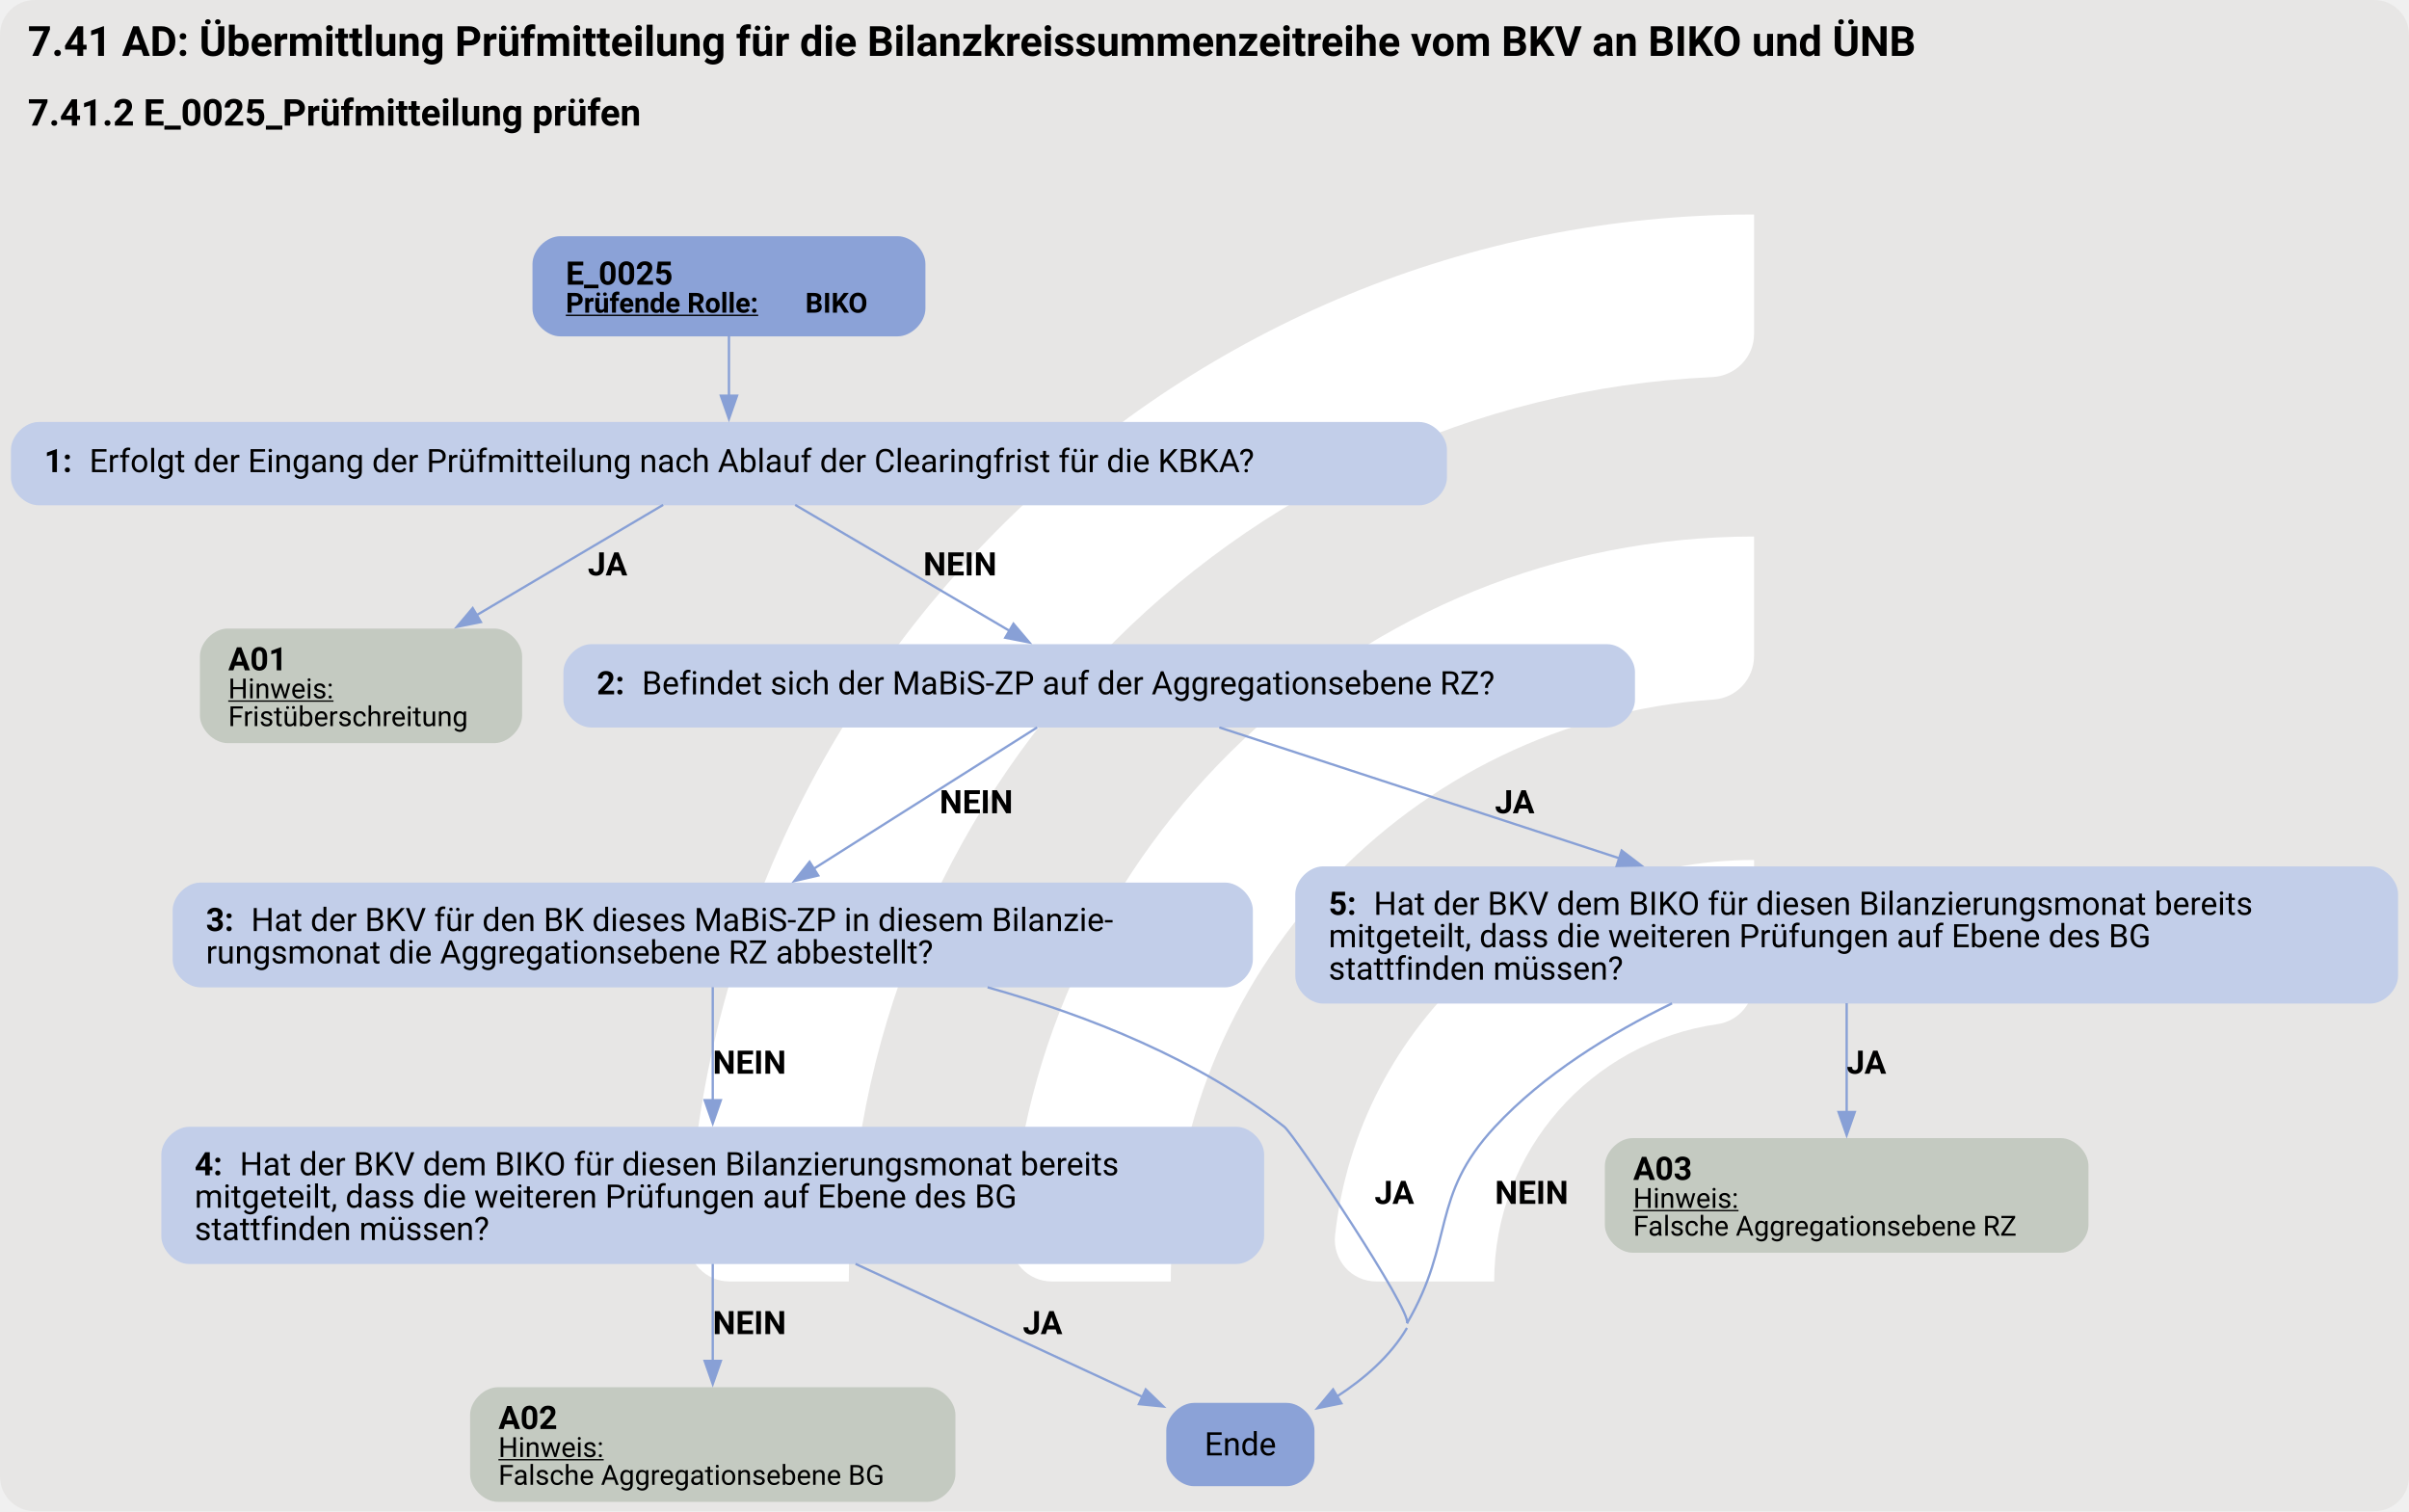
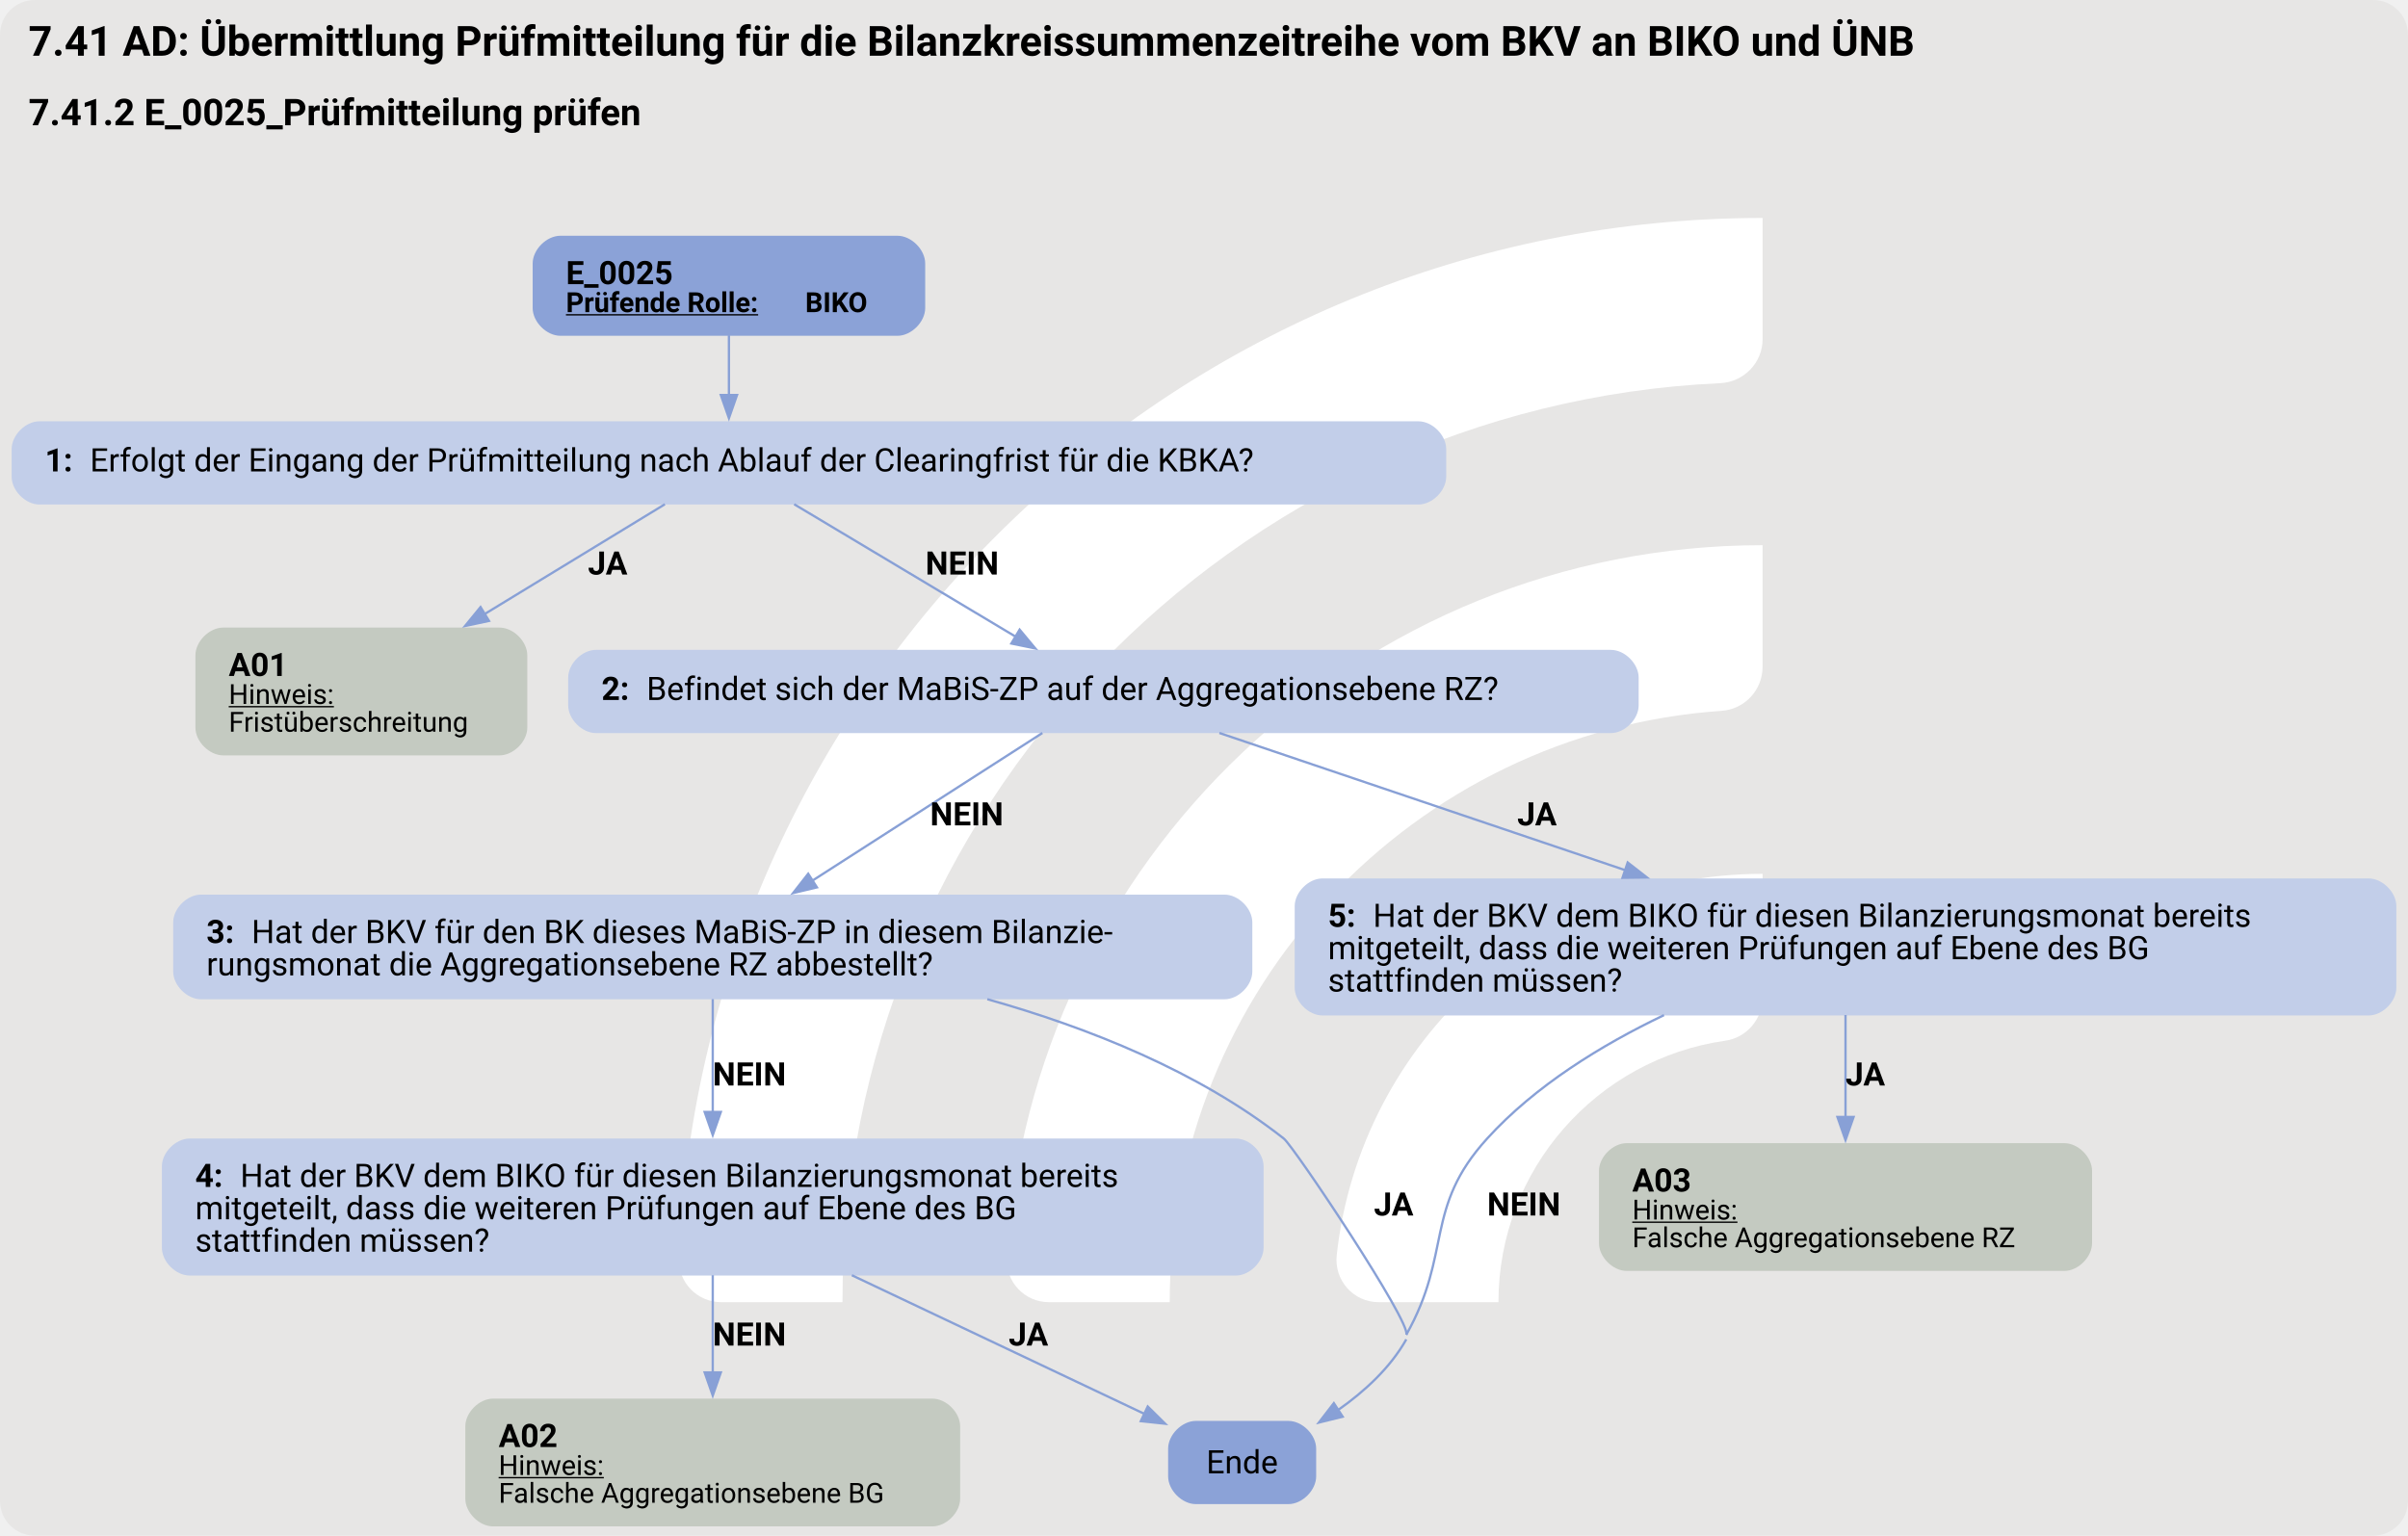
- <svg xmlns="http://www.w3.org/2000/svg" version="1.1" width="1388.0px" viewBox="0 0 1388.0 870.667" height="870.667px">
+ <svg xmlns="http://www.w3.org/2000/svg" version="1.1" width="1388.0px" viewBox="0 0 1388.0 885.333" height="885.333px">
  <g>
-     <svg version="1.1" width="1388.0px" viewBox="0 0 1388.0 870.667" height="870.667px">
-       <rect fill="#e7e6e5" x="0" y="0" width="1388.0" height="870.667" rx="20" ry="20" />
+     <svg version="1.1" width="1388.0px" viewBox="0 0 1388.0 885.333" height="885.333px">
+       <rect fill="#e7e6e5" x="0" y="0" width="1388.0" height="885.333" rx="20" ry="20" />
      <g>
-         <g transform="translate(338.9416, 87.06667) scale(1 1) translate(0, 0) scale(1.225946 1.225946) ">
+         <g transform="translate(332.9605, 88.53333) scale(1 1) translate(0, 0) scale(1.246597 1.246597) ">
          <defs>
            <style>.cls-1{fill:#fff;}</style>
          </defs>
          <path class="cls-1" d="M122.44,531.2h-56.1c-11,0-19.9-9.12-19.46-20.11C57.47,243.89,278.15,29.78,547.91,29.78v56.02c0,10.98-8.69,19.89-19.66,20.39-225.51,10.31-405.8,197-405.8,425Z" />
          <path class="cls-1" d="M273.78,531.2h-55.93c-11.23,0-20.09-9.48-19.43-20.69,10.74-183.44,163.39-329.39,349.48-329.39v56.26c0,10.71-8.27,19.62-18.96,20.35-142.35,9.77-255.17,128.69-255.17,273.46Z" />
          <path class="cls-1" d="M425.77,531.2h-55.45c-11.65,0-20.6-10.17-19.33-21.75,10.87-99.03,95.03-176.34,196.92-176.34v57.01c0,10.05-7.28,18.75-17.23,20.16-59.22,8.4-104.91,59.42-104.91,120.92Z" />
        </g>
-         <svg width="1041pt" height="653pt" viewBox="0.00 0.00 1041.00 652.88">
-           <g id="graph0" class="graph" transform="scale(1 1) rotate(0) translate(4 648.88)">
-             <text text-anchor="start" x="8" y="-624.78" font-family="Roboto, sans-serif" font-weight="bold" font-size="18.00">7.41 AD: Übermittlung Prüfmitteilung für die Bilanzkreissummenzeitreihe vom BKV an BIKO und ÜNB</text>
-             <text text-anchor="start" x="8" y="-594.68" font-family="Roboto, sans-serif" font-weight="bold" font-size="16.00">7.41.2 E_0025_Prüfmitteilung prüfen</text>
+         <svg width="1041pt" height="664pt" viewBox="0.00 0.00 1041.00 664.40">
+           <g id="graph0" class="graph" transform="scale(1 1) rotate(0) translate(4 660.4)">
+             <text text-anchor="start" x="8" y="-636.3" font-family="Roboto, sans-serif" font-weight="bold" font-size="18.00">7.41 AD: Übermittlung Prüfmitteilung für die Bilanzkreissummenzeitreihe vom BKV an BIKO und ÜNB</text>
+             <text text-anchor="start" x="8" y="-606.2" font-family="Roboto, sans-serif" font-weight="bold" font-size="16.00">7.41.2 E_0025_Prüfmitteilung prüfen</text>
            <g id="node1" class="node">
-               <path fill="#8ba2d7" stroke="black" stroke-width="0" d="M383.9,-546.88C383.9,-546.88 238.1,-546.88 238.1,-546.88 232.1,-546.88 226.1,-540.88 226.1,-534.88 226.1,-534.88 226.1,-515.6 226.1,-515.6 226.1,-509.6 232.1,-503.6 238.1,-503.6 238.1,-503.6 383.9,-503.6 383.9,-503.6 389.9,-503.6 395.9,-509.6 395.9,-515.6 395.9,-515.6 395.9,-534.88 395.9,-534.88 395.9,-540.88 389.9,-546.88 383.9,-546.88" />
-               <text text-anchor="start" x="240.5" y="-525.94" font-family="Roboto, sans-serif" font-weight="bold" font-size="14.00">E_0025</text>
-               <text text-anchor="start" x="240.5" y="-513.84" font-family="Roboto, sans-serif" font-weight="bold" text-decoration="underline" font-size="12.00">Prüfende Rolle:</text>
-               <text text-anchor="start" x="344" y="-513.84" font-family="Roboto, sans-serif" font-weight="bold" font-size="12.00"> BIKO</text>
+               <path fill="#8ba2d7" stroke="black" stroke-width="0" d="M383.9,-558.4C383.9,-558.4 238.1,-558.4 238.1,-558.4 232.1,-558.4 226.1,-552.4 226.1,-546.4 226.1,-546.4 226.1,-527.12 226.1,-527.12 226.1,-521.12 232.1,-515.12 238.1,-515.12 238.1,-515.12 383.9,-515.12 383.9,-515.12 389.9,-515.12 395.9,-521.12 395.9,-527.12 395.9,-527.12 395.9,-546.4 395.9,-546.4 395.9,-552.4 389.9,-558.4 383.9,-558.4" />
+               <text text-anchor="start" x="240.5" y="-537.46" font-family="Roboto, sans-serif" font-weight="bold" font-size="14.00">E_0025</text>
+               <text text-anchor="start" x="240.5" y="-525.36" font-family="Roboto, sans-serif" font-weight="bold" text-decoration="underline" font-size="12.00">Prüfende Rolle:</text>
+               <text text-anchor="start" x="344" y="-525.36" font-family="Roboto, sans-serif" font-weight="bold" font-size="12.00"> BIKO</text>
            </g>
            <g id="node2" class="node">
-               <path fill="#c2cee9" stroke="black" stroke-width="0" d="M609.27,-466.6C609.27,-466.6 12.73,-466.6 12.73,-466.6 6.73,-466.6 0.73,-460.6 0.73,-454.6 0.73,-454.6 0.73,-442.6 0.73,-442.6 0.73,-436.6 6.73,-430.6 12.73,-430.6 12.73,-430.6 609.27,-430.6 609.27,-430.6 615.27,-430.6 621.27,-436.6 621.27,-442.6 621.27,-442.6 621.27,-454.6 621.27,-454.6 621.27,-460.6 615.27,-466.6 609.27,-466.6" />
-               <text text-anchor="start" x="15.12" y="-444.92" font-family="Roboto, sans-serif" font-weight="bold" font-size="14.00">1: </text>
-               <text text-anchor="start" x="34.62" y="-444.92" font-family="Roboto, sans-serif" font-size="14.00">Erfolgt der Eingang der Prüfmitteilung nach Ablauf der Clearingfrist für die KBKA?</text>
+               <path fill="#c2cee9" stroke="black" stroke-width="0" d="M609.27,-478.12C609.27,-478.12 12.73,-478.12 12.73,-478.12 6.73,-478.12 0.73,-472.12 0.73,-466.12 0.73,-466.12 0.73,-454.12 0.73,-454.12 0.73,-448.12 6.73,-442.12 12.73,-442.12 12.73,-442.12 609.27,-442.12 609.27,-442.12 615.27,-442.12 621.27,-448.12 621.27,-454.12 621.27,-454.12 621.27,-466.12 621.27,-466.12 621.27,-472.12 615.27,-478.12 609.27,-478.12" />
+               <text text-anchor="start" x="15.12" y="-456.44" font-family="Roboto, sans-serif" font-weight="bold" font-size="14.00">1: </text>
+               <text text-anchor="start" x="34.62" y="-456.44" font-family="Roboto, sans-serif" font-size="14.00">Erfolgt der Eingang der Prüfmitteilung nach Ablauf der Clearingfrist für die KBKA?</text>
            </g>
            <g id="edge1" class="edge">
-               <path fill="none" stroke="#88a0d6" d="M311,-503.84C311,-495.77 311,-486.36 311,-477.67" />
-               <polygon fill="#88a0d6" stroke="#88a0d6" points="314.5,-477.96 311,-467.96 307.5,-477.96 314.5,-477.96" />
+               <path fill="none" stroke="#88a0d6" d="M311,-515.36C311,-507.29 311,-497.88 311,-489.19" />
+               <polygon fill="#88a0d6" stroke="#88a0d6" points="314.5,-489.48 311,-479.48 307.5,-489.48 314.5,-489.48" />
            </g>
            <g id="node3" class="node">
-               <path fill="#c4cac1" stroke="black" stroke-width="0" d="M209.62,-377.35C209.62,-377.35 94.38,-377.35 94.38,-377.35 88.38,-377.35 82.39,-371.35 82.39,-365.35 82.39,-365.35 82.39,-339.83 82.39,-339.83 82.39,-333.83 88.39,-327.83 94.39,-327.83 94.39,-327.83 209.62,-327.83 209.62,-327.83 215.62,-327.83 221.62,-333.83 221.62,-339.83 221.62,-339.83 221.62,-365.35 221.62,-365.35 221.62,-371.35 215.62,-377.35 209.62,-377.35" />
-               <text text-anchor="start" x="94.62" y="-359.29" font-family="Roboto, sans-serif" font-weight="bold" font-size="14.00">A01</text>
-               <text text-anchor="start" x="94.62" y="-347.19" font-family="Roboto, sans-serif" text-decoration="underline" font-size="12.00">Hinweis:</text>
-               <text text-anchor="start" x="94.62" y="-335.19" font-family="Roboto, sans-serif" font-size="12.00">Fristüberschreitung</text>
+               <path fill="#c4cac1" stroke="black" stroke-width="0" d="M211.78,-388.87C211.78,-388.87 92.22,-388.87 92.22,-388.87 86.22,-388.87 80.22,-382.87 80.22,-376.87 80.22,-376.87 80.22,-345.59 80.22,-345.59 80.22,-339.59 86.22,-333.59 92.22,-333.59 92.22,-333.59 211.78,-333.59 211.78,-333.59 217.78,-333.59 223.78,-339.59 223.78,-345.59 223.78,-345.59 223.78,-376.87 223.78,-376.87 223.78,-382.87 217.78,-388.87 211.78,-388.87" />
+               <text text-anchor="start" x="94.62" y="-367.93" font-family="Roboto, sans-serif" font-weight="bold" font-size="14.00">A01</text>
+               <text text-anchor="start" x="94.62" y="-355.83" font-family="Roboto, sans-serif" text-decoration="underline" font-size="12.00">Hinweis:</text>
+               <text text-anchor="start" x="94.62" y="-343.83" font-family="Roboto, sans-serif" font-size="12.00">Fristüberschreitung</text>
            </g>
            <g id="edge2" class="edge">
-               <path fill="none" stroke="#88a0d6" d="M282.57,-430.79C260.24,-417.59 228.57,-398.87 202.02,-383.17" />
-               <polygon fill="#88a0d6" stroke="#88a0d6" points="203.82,-380.16 193.43,-378.08 200.26,-386.19 203.82,-380.16" />
-               <text text-anchor="start" x="250" y="-400.3" font-family="Roboto, sans-serif" font-weight="bold" font-size="14.00">JA</text>
+               <path fill="none" stroke="#88a0d6" d="M283.3,-442.24C261.84,-429.17 231.47,-410.65 205.33,-394.73" />
+               <polygon fill="#88a0d6" stroke="#88a0d6" points="207.21,-391.77 196.85,-389.56 203.56,-397.75 207.21,-391.77" />
+               <text text-anchor="start" x="250" y="-411.82" font-family="Roboto, sans-serif" font-weight="bold" font-size="14.00">JA</text>
            </g>
            <g id="node4" class="node">
-               <path fill="#c2cee9" stroke="black" stroke-width="0" d="M690.52,-370.59C690.52,-370.59 251.48,-370.59 251.48,-370.59 245.48,-370.59 239.47,-364.59 239.47,-358.59 239.47,-358.59 239.47,-346.59 239.47,-346.59 239.47,-340.59 245.47,-334.59 251.47,-334.59 251.47,-334.59 690.52,-334.59 690.52,-334.59 696.52,-334.59 702.52,-340.59 702.52,-346.59 702.52,-346.59 702.52,-358.59 702.52,-358.59 702.52,-364.59 696.52,-370.59 690.52,-370.59" />
-               <text text-anchor="start" x="253.88" y="-348.91" font-family="Roboto, sans-serif" font-weight="bold" font-size="14.00">2: </text>
-               <text text-anchor="start" x="273.38" y="-348.91" font-family="Roboto, sans-serif" font-size="14.00">Befindet sich der MaBiS-ZP auf der Aggregationsebene RZ?</text>
+               <path fill="#c2cee9" stroke="black" stroke-width="0" d="M692.52,-379.23C692.52,-379.23 253.48,-379.23 253.48,-379.23 247.48,-379.23 241.47,-373.23 241.47,-367.23 241.47,-367.23 241.47,-355.23 241.47,-355.23 241.47,-349.23 247.47,-343.23 253.47,-343.23 253.47,-343.23 692.52,-343.23 692.52,-343.23 698.52,-343.23 704.52,-349.23 704.52,-355.23 704.52,-355.23 704.52,-367.23 704.52,-367.23 704.52,-373.23 698.52,-379.23 692.52,-379.23" />
+               <text text-anchor="start" x="255.88" y="-357.55" font-family="Roboto, sans-serif" font-weight="bold" font-size="14.00">2: </text>
+               <text text-anchor="start" x="275.38" y="-357.55" font-family="Roboto, sans-serif" font-size="14.00">Befindet sich der MaBiS-ZP auf der Aggregationsebene RZ?</text>
            </g>
            <g id="edge3" class="edge">
-               <path fill="none" stroke="#88a0d6" d="M339.6,-430.79C365.5,-415.58 403.84,-393.05 432.43,-376.25" />
-               <polygon fill="#88a0d6" stroke="#88a0d6" points="433.95,-379.42 440.8,-371.34 430.4,-373.38 433.95,-379.42" />
-               <text text-anchor="start" x="395" y="-400.3" font-family="Roboto, sans-serif" font-weight="bold" font-size="14.00">NEIN</text>
+               <path fill="none" stroke="#88a0d6" d="M339.22,-442.24C365.85,-426.31 405.97,-402.32 435.33,-384.76" />
+               <polygon fill="#88a0d6" stroke="#88a0d6" points="436.75,-387.99 443.53,-379.85 433.16,-381.98 436.75,-387.99" />
+               <text text-anchor="start" x="396" y="-411.82" font-family="Roboto, sans-serif" font-weight="bold" font-size="14.00">NEIN</text>
            </g>
            <g id="node5" class="node">
-               <path fill="#c2cee9" stroke="black" stroke-width="0" d="M525.4,-267.58C525.4,-267.58 82.6,-267.58 82.6,-267.58 76.6,-267.58 70.6,-261.58 70.6,-255.58 70.6,-255.58 70.6,-234.3 70.6,-234.3 70.6,-228.3 76.6,-222.3 82.6,-222.3 82.6,-222.3 525.4,-222.3 525.4,-222.3 531.4,-222.3 537.4,-228.3 537.4,-234.3 537.4,-234.3 537.4,-255.58 537.4,-255.58 537.4,-261.58 531.4,-267.58 525.4,-267.58" />
-               <text text-anchor="start" x="85" y="-246.64" font-family="Roboto, sans-serif" font-weight="bold" font-size="14.00">3: </text>
-               <text text-anchor="start" x="104.5" y="-246.64" font-family="Roboto, sans-serif" font-size="14.00">Hat der BKV für den BK dieses MaBiS-ZP in diesem Bilanzie-</text>
-               <text text-anchor="start" x="85" y="-232.64" font-family="Roboto, sans-serif" font-size="14.00">rungsmonat die Aggregationsebene RZ abbestellt?</text>
+               <path fill="#c2cee9" stroke="black" stroke-width="0" d="M525.4,-273.34C525.4,-273.34 82.6,-273.34 82.6,-273.34 76.6,-273.34 70.6,-267.34 70.6,-261.34 70.6,-261.34 70.6,-240.06 70.6,-240.06 70.6,-234.06 76.6,-228.06 82.6,-228.06 82.6,-228.06 525.4,-228.06 525.4,-228.06 531.4,-228.06 537.4,-234.06 537.4,-240.06 537.4,-240.06 537.4,-261.34 537.4,-261.34 537.4,-267.34 531.4,-273.34 525.4,-273.34" />
+               <text text-anchor="start" x="85" y="-252.4" font-family="Roboto, sans-serif" font-weight="bold" font-size="14.00">3: </text>
+               <text text-anchor="start" x="104.5" y="-252.4" font-family="Roboto, sans-serif" font-size="14.00">Hat der BKV für den BK dieses MaBiS-ZP in diesem Bilanzie-</text>
+               <text text-anchor="start" x="85" y="-238.4" font-family="Roboto, sans-serif" font-size="14.00">rungsmonat die Aggregationsebene RZ abbestellt?</text>
            </g>
            <g id="edge4" class="edge">
-               <path fill="none" stroke="#88a0d6" d="M444.17,-334.62C418.13,-318.14 378.16,-292.86 347.56,-273.5" />
-               <polygon fill="#88a0d6" stroke="#88a0d6" points="349.59,-270.64 339.26,-268.25 345.84,-276.55 349.59,-270.64" />
-               <text text-anchor="start" x="402" y="-297.53" font-family="Roboto, sans-serif" font-weight="bold" font-size="14.00">NEIN</text>
+               <path fill="none" stroke="#88a0d6" d="M446.59,-343.27C419.92,-326.15 378.29,-299.41 346.88,-279.24" />
+               <polygon fill="#88a0d6" stroke="#88a0d6" points="349.07,-276.48 338.76,-274.02 345.29,-282.37 349.07,-276.48" />
+               <text text-anchor="start" x="398" y="-303.29" font-family="Roboto, sans-serif" font-weight="bold" font-size="14.00">NEIN</text>
            </g>
            <g id="node9" class="node">
-               <path fill="#c2cee9" stroke="black" stroke-width="0" d="M1020.28,-274.58C1020.28,-274.58 567.73,-274.58 567.73,-274.58 561.73,-274.58 555.73,-268.58 555.73,-262.58 555.73,-262.58 555.73,-227.3 555.73,-227.3 555.73,-221.3 561.73,-215.3 567.73,-215.3 567.73,-215.3 1020.28,-215.3 1020.28,-215.3 1026.28,-215.3 1032.28,-221.3 1032.28,-227.3 1032.28,-227.3 1032.28,-262.58 1032.28,-262.58 1032.28,-268.58 1026.28,-274.58 1020.28,-274.58" />
-               <text text-anchor="start" x="570.12" y="-253.64" font-family="Roboto, sans-serif" font-weight="bold" font-size="14.00">5: </text>
-               <text text-anchor="start" x="589.62" y="-253.64" font-family="Roboto, sans-serif" font-size="14.00">Hat der BKV dem BIKO für diesen Bilanzierungsmonat bereits</text>
-               <text text-anchor="start" x="570.12" y="-239.64" font-family="Roboto, sans-serif" font-size="14.00">mitgeteilt, dass die weiteren Prüfungen auf Ebene des BG</text>
-               <text text-anchor="start" x="570.12" y="-225.64" font-family="Roboto, sans-serif" font-size="14.00">stattfinden müssen?</text>
+               <path fill="#c2cee9" stroke="black" stroke-width="0" d="M1020.28,-280.34C1020.28,-280.34 567.73,-280.34 567.73,-280.34 561.73,-280.34 555.73,-274.34 555.73,-268.34 555.73,-268.34 555.73,-233.06 555.73,-233.06 555.73,-227.06 561.73,-221.06 567.73,-221.06 567.73,-221.06 1020.28,-221.06 1020.28,-221.06 1026.28,-221.06 1032.28,-227.06 1032.28,-233.06 1032.28,-233.06 1032.28,-268.34 1032.28,-268.34 1032.28,-274.34 1026.28,-280.34 1020.28,-280.34" />
+               <text text-anchor="start" x="570.12" y="-259.4" font-family="Roboto, sans-serif" font-weight="bold" font-size="14.00">5: </text>
+               <text text-anchor="start" x="589.62" y="-259.4" font-family="Roboto, sans-serif" font-size="14.00">Hat der BKV dem BIKO für diesen Bilanzierungsmonat bereits</text>
+               <text text-anchor="start" x="570.12" y="-245.4" font-family="Roboto, sans-serif" font-size="14.00">mitgeteilt, dass die weiteren Prüfungen auf Ebene des BG</text>
+               <text text-anchor="start" x="570.12" y="-231.4" font-family="Roboto, sans-serif" font-size="14.00">stattfinden müssen?</text>
            </g>
            <g id="edge5" class="edge">
-               <path fill="none" stroke="#88a0d6" d="M522.9,-334.62C569.39,-319.41 638.82,-296.7 695.78,-278.07" />
-               <polygon fill="#88a0d6" stroke="#88a0d6" points="696.77,-281.42 705.19,-274.99 694.6,-274.77 696.77,-281.42" />
-               <text text-anchor="start" x="642" y="-297.53" font-family="Roboto, sans-serif" font-weight="bold" font-size="14.00">JA</text>
+               <path fill="none" stroke="#88a0d6" d="M523.16,-343.27C570.05,-327.42 641.3,-303.33 698.96,-283.83" />
+               <polygon fill="#88a0d6" stroke="#88a0d6" points="699.77,-287.25 708.12,-280.74 697.53,-280.62 699.77,-287.25" />
+               <text text-anchor="start" x="652" y="-303.29" font-family="Roboto, sans-serif" font-weight="bold" font-size="14.00">JA</text>
            </g>
            <g id="node6" class="node">
-               <path fill="#8ba2d7" stroke="black" stroke-width="0" d="M552.02,-42.76C552.02,-42.76 511.98,-42.76 511.98,-42.76 505.98,-42.76 499.98,-36.76 499.98,-30.76 499.98,-30.76 499.98,-18.76 499.98,-18.76 499.98,-12.76 505.98,-6.76 511.98,-6.76 511.98,-6.76 552.02,-6.76 552.02,-6.76 558.02,-6.76 564.02,-12.76 564.02,-18.76 564.02,-18.76 564.02,-30.76 564.02,-30.76 564.02,-36.76 558.02,-42.76 552.02,-42.76" />
-               <text text-anchor="middle" x="532" y="-20.08" font-family="Roboto, sans-serif" font-size="14.00">Ende</text>
+               <path fill="#8ba2d7" stroke="black" stroke-width="0" d="M553.02,-45.64C553.02,-45.64 512.98,-45.64 512.98,-45.64 506.98,-45.64 500.98,-39.64 500.98,-33.64 500.98,-33.64 500.98,-21.64 500.98,-21.64 500.98,-15.64 506.98,-9.64 512.98,-9.64 512.98,-9.64 553.02,-9.64 553.02,-9.64 559.02,-9.64 565.02,-15.64 565.02,-21.64 565.02,-21.64 565.02,-33.64 565.02,-33.64 565.02,-39.64 559.02,-45.64 553.02,-45.64" />
+               <text text-anchor="middle" x="533" y="-22.96" font-family="Roboto, sans-serif" font-size="14.00">Ende</text>
            </g>
            <g id="edge7" class="edge">
-               <path fill="none" stroke="#88a0d6" d="M422.77,-222.33C466.38,-210.06 514.07,-191.1 551,-162.05 555.37,-158.61 606.55,-82.09 604,-77.14" />
-               <path fill="none" stroke="#88a0d6" d="M604,-75.14C596.89,-62.98 585.45,-53.13 573.76,-45.53" />
-               <polygon fill="#88a0d6" stroke="#88a0d6" points="575.65,-42.58 565.27,-40.45 572.06,-48.59 575.65,-42.58" />
-               <text text-anchor="start" x="590" y="-128.74" font-family="Roboto, sans-serif" font-weight="bold" font-size="14.00">JA</text>
+               <path fill="none" stroke="#88a0d6" d="M422.77,-228.09C466.38,-215.82 514.07,-196.86 551,-167.81 555.37,-164.37 606.46,-87.89 604,-82.91" />
+               <path fill="none" stroke="#88a0d6" d="M604,-80.91C597.08,-68.61 585.94,-58.39 574.51,-50.35" />
+               <polygon fill="#88a0d6" stroke="#88a0d6" points="576.49,-47.46 566.2,-44.93 572.67,-53.32 576.49,-47.46" />
+               <text text-anchor="start" x="590" y="-134.5" font-family="Roboto, sans-serif" font-weight="bold" font-size="14.00">JA</text>
            </g>
            <g id="node7" class="node">
-               <path fill="#c2cee9" stroke="black" stroke-width="0" d="M530.27,-162.05C530.27,-162.05 77.73,-162.05 77.73,-162.05 71.73,-162.05 65.72,-156.05 65.72,-150.05 65.72,-150.05 65.72,-114.77 65.72,-114.77 65.72,-108.77 71.72,-102.77 77.72,-102.77 77.72,-102.77 530.27,-102.77 530.27,-102.77 536.27,-102.77 542.27,-108.77 542.27,-114.77 542.27,-114.77 542.27,-150.05 542.27,-150.05 542.27,-156.05 536.27,-162.05 530.27,-162.05" />
-               <text text-anchor="start" x="80.12" y="-141.11" font-family="Roboto, sans-serif" font-weight="bold" font-size="14.00">4: </text>
-               <text text-anchor="start" x="99.62" y="-141.11" font-family="Roboto, sans-serif" font-size="14.00">Hat der BKV dem BIKO für diesen Bilanzierungsmonat bereits</text>
-               <text text-anchor="start" x="80.12" y="-127.11" font-family="Roboto, sans-serif" font-size="14.00">mitgeteilt, dass die weiteren Prüfungen auf Ebene des BG</text>
-               <text text-anchor="start" x="80.12" y="-113.11" font-family="Roboto, sans-serif" font-size="14.00">stattfinden müssen?</text>
+               <path fill="#c2cee9" stroke="black" stroke-width="0" d="M530.27,-167.81C530.27,-167.81 77.73,-167.81 77.73,-167.81 71.73,-167.81 65.72,-161.81 65.72,-155.81 65.72,-155.81 65.72,-120.53 65.72,-120.53 65.72,-114.53 71.72,-108.53 77.72,-108.53 77.72,-108.53 530.27,-108.53 530.27,-108.53 536.27,-108.53 542.27,-114.53 542.27,-120.53 542.27,-120.53 542.27,-155.81 542.27,-155.81 542.27,-161.81 536.27,-167.81 530.27,-167.81" />
+               <text text-anchor="start" x="80.12" y="-146.87" font-family="Roboto, sans-serif" font-weight="bold" font-size="14.00">4: </text>
+               <text text-anchor="start" x="99.62" y="-146.87" font-family="Roboto, sans-serif" font-size="14.00">Hat der BKV dem BIKO für diesen Bilanzierungsmonat bereits</text>
+               <text text-anchor="start" x="80.12" y="-132.87" font-family="Roboto, sans-serif" font-size="14.00">mitgeteilt, dass die weiteren Prüfungen auf Ebene des BG</text>
+               <text text-anchor="start" x="80.12" y="-118.87" font-family="Roboto, sans-serif" font-size="14.00">stattfinden müssen?</text>
            </g>
            <g id="edge6" class="edge">
-               <path fill="none" stroke="#88a0d6" d="M304,-222.37C304,-208.38 304,-189.74 304,-173.13" />
-               <polygon fill="#88a0d6" stroke="#88a0d6" points="307.5,-173.56 304,-163.56 300.5,-173.56 307.5,-173.56" />
-               <text text-anchor="start" x="304" y="-185" font-family="Roboto, sans-serif" font-weight="bold" font-size="14.00">NEIN</text>
+               <path fill="none" stroke="#88a0d6" d="M304,-228.13C304,-214.14 304,-195.5 304,-178.89" />
+               <polygon fill="#88a0d6" stroke="#88a0d6" points="307.5,-179.32 304,-169.32 300.5,-179.32 307.5,-179.32" />
+               <text text-anchor="start" x="304" y="-190.76" font-family="Roboto, sans-serif" font-weight="bold" font-size="14.00">NEIN</text>
            </g>
            <g id="edge9" class="edge">
-               <path fill="none" stroke="#88a0d6" d="M365.7,-102.82C405.02,-84.6 454.94,-61.47 489.78,-45.32" />
-               <polygon fill="#88a0d6" stroke="#88a0d6" points="491.11,-48.57 498.71,-41.19 488.16,-42.22 491.11,-48.57" />
-               <text text-anchor="start" x="438" y="-72.47" font-family="Roboto, sans-serif" font-weight="bold" font-size="14.00">JA</text>
+               <path fill="none" stroke="#88a0d6" d="M364.17,-108.66C404.09,-89.73 455.48,-65.38 491.03,-48.53" />
+               <polygon fill="#88a0d6" stroke="#88a0d6" points="492.16,-51.87 499.7,-44.42 489.16,-45.54 492.16,-51.87" />
+               <text text-anchor="start" x="432" y="-78.23" font-family="Roboto, sans-serif" font-weight="bold" font-size="14.00">JA</text>
            </g>
            <g id="node8" class="node">
-               <path fill="#c4cac1" stroke="black" stroke-width="0" d="M396.87,-49.52C396.87,-49.52 211.13,-49.52 211.13,-49.52 205.13,-49.52 199.13,-43.52 199.13,-37.52 199.13,-37.52 199.13,-12 199.13,-12 199.13,-6 205.13,0 211.13,0 211.13,0 396.87,0 396.87,0 402.87,0 408.87,-6 408.87,-12 408.87,-12 408.87,-37.52 408.87,-37.52 408.87,-43.52 402.87,-49.52 396.87,-49.52" />
-               <text text-anchor="start" x="211.38" y="-31.46" font-family="Roboto, sans-serif" font-weight="bold" font-size="14.00">A02</text>
-               <text text-anchor="start" x="211.38" y="-19.36" font-family="Roboto, sans-serif" text-decoration="underline" font-size="12.00">Hinweis:</text>
-               <text text-anchor="start" x="211.38" y="-7.36" font-family="Roboto, sans-serif" font-size="12.00">Falsche Aggregationsebene BG</text>
+               <path fill="#c4cac1" stroke="black" stroke-width="0" d="M399.02,-55.28C399.02,-55.28 208.97,-55.28 208.97,-55.28 202.97,-55.28 196.97,-49.28 196.97,-43.28 196.97,-43.28 196.97,-12 196.97,-12 196.97,-6 202.97,0 208.97,0 208.97,0 399.02,0 399.02,0 405.02,0 411.02,-6 411.02,-12 411.02,-12 411.02,-43.28 411.02,-43.28 411.02,-49.28 405.02,-55.28 399.02,-55.28" />
+               <text text-anchor="start" x="211.38" y="-34.34" font-family="Roboto, sans-serif" font-weight="bold" font-size="14.00">A02</text>
+               <text text-anchor="start" x="211.38" y="-22.24" font-family="Roboto, sans-serif" text-decoration="underline" font-size="12.00">Hinweis:</text>
+               <text text-anchor="start" x="211.38" y="-10.24" font-family="Roboto, sans-serif" font-size="12.00">Falsche Aggregationsebene BG</text>
            </g>
            <g id="edge8" class="edge">
-               <path fill="none" stroke="#88a0d6" d="M304,-102.82C304,-89.87 304,-74.44 304,-60.8" />
-               <polygon fill="#88a0d6" stroke="#88a0d6" points="307.5,-60.89 304,-50.89 300.5,-60.89 307.5,-60.89" />
-               <text text-anchor="start" x="304" y="-72.47" font-family="Roboto, sans-serif" font-weight="bold" font-size="14.00">NEIN</text>
+               <path fill="none" stroke="#88a0d6" d="M304,-108.66C304,-95.7 304,-80.2 304,-66.31" />
+               <polygon fill="#88a0d6" stroke="#88a0d6" points="307.5,-66.62 304,-56.62 300.5,-66.62 307.5,-66.62" />
+               <text text-anchor="start" x="304" y="-78.23" font-family="Roboto, sans-serif" font-weight="bold" font-size="14.00">NEIN</text>
            </g>
            <g id="edge11" class="edge">
-               <path fill="none" stroke="#88a0d6" d="M718.54,-215.39C691.73,-202.34 663.02,-184.67 642,-162.05 613.86,-131.76 624.85,-112.85 604,-77.14" />
-               <text text-anchor="start" x="642" y="-128.74" font-family="Roboto, sans-serif" font-weight="bold" font-size="14.00">NEIN</text>
+               <path fill="none" stroke="#88a0d6" d="M715.48,-221.2C688.45,-208.27 659.78,-190.67 639,-167.81 611.54,-137.61 624,-118.48 604,-82.91" />
+               <text text-anchor="start" x="639" y="-134.5" font-family="Roboto, sans-serif" font-weight="bold" font-size="14.00">NEIN</text>
            </g>
            <g id="node10" class="node">
-               <path fill="#c4cac1" stroke="black" stroke-width="0" d="M886.49,-157.17C886.49,-157.17 701.51,-157.17 701.51,-157.17 695.51,-157.17 689.51,-151.17 689.51,-145.17 689.51,-145.17 689.51,-119.65 689.51,-119.65 689.51,-113.65 695.51,-107.65 701.51,-107.65 701.51,-107.65 886.49,-107.65 886.49,-107.65 892.49,-107.65 898.49,-113.65 898.49,-119.65 898.49,-119.65 898.49,-145.17 898.49,-145.17 898.49,-151.17 892.49,-157.17 886.49,-157.17" />
-               <text text-anchor="start" x="701.75" y="-139.11" font-family="Roboto, sans-serif" font-weight="bold" font-size="14.00">A03</text>
-               <text text-anchor="start" x="701.75" y="-127.01" font-family="Roboto, sans-serif" text-decoration="underline" font-size="12.00">Hinweis:</text>
-               <text text-anchor="start" x="701.75" y="-115.01" font-family="Roboto, sans-serif" font-size="12.00">Falsche Aggregationsebene RZ</text>
+               <path fill="#c4cac1" stroke="black" stroke-width="0" d="M888.65,-165.81C888.65,-165.81 699.35,-165.81 699.35,-165.81 693.35,-165.81 687.35,-159.81 687.35,-153.81 687.35,-153.81 687.35,-122.53 687.35,-122.53 687.35,-116.53 693.35,-110.53 699.35,-110.53 699.35,-110.53 888.65,-110.53 888.65,-110.53 894.65,-110.53 900.65,-116.53 900.65,-122.53 900.65,-122.53 900.65,-153.81 900.65,-153.81 900.65,-159.81 894.65,-165.81 888.65,-165.81" />
+               <text text-anchor="start" x="701.75" y="-144.87" font-family="Roboto, sans-serif" font-weight="bold" font-size="14.00">A03</text>
+               <text text-anchor="start" x="701.75" y="-132.77" font-family="Roboto, sans-serif" text-decoration="underline" font-size="12.00">Hinweis:</text>
+               <text text-anchor="start" x="701.75" y="-120.77" font-family="Roboto, sans-serif" font-size="12.00">Falsche Aggregationsebene RZ</text>
            </g>
            <g id="edge10" class="edge">
-               <path fill="none" stroke="#88a0d6" d="M794,-215.48C794,-201 794,-183.29 794,-168.03" />
-               <polygon fill="#88a0d6" stroke="#88a0d6" points="797.5,-168.44 794,-158.44 790.5,-168.44 797.5,-168.44" />
-               <text text-anchor="start" x="794" y="-185" font-family="Roboto, sans-serif" font-weight="bold" font-size="14.00">JA</text>
+               <path fill="none" stroke="#88a0d6" d="M794,-221.24C794,-207.71 794,-191.36 794,-176.82" />
+               <polygon fill="#88a0d6" stroke="#88a0d6" points="797.5,-177.15 794,-167.15 790.5,-177.15 797.5,-177.15" />
+               <text text-anchor="start" x="794" y="-190.76" font-family="Roboto, sans-serif" font-weight="bold" font-size="14.00">JA</text>
            </g>
          </g>
        </svg>
      </g>
    </svg>
  </g>
</svg>
